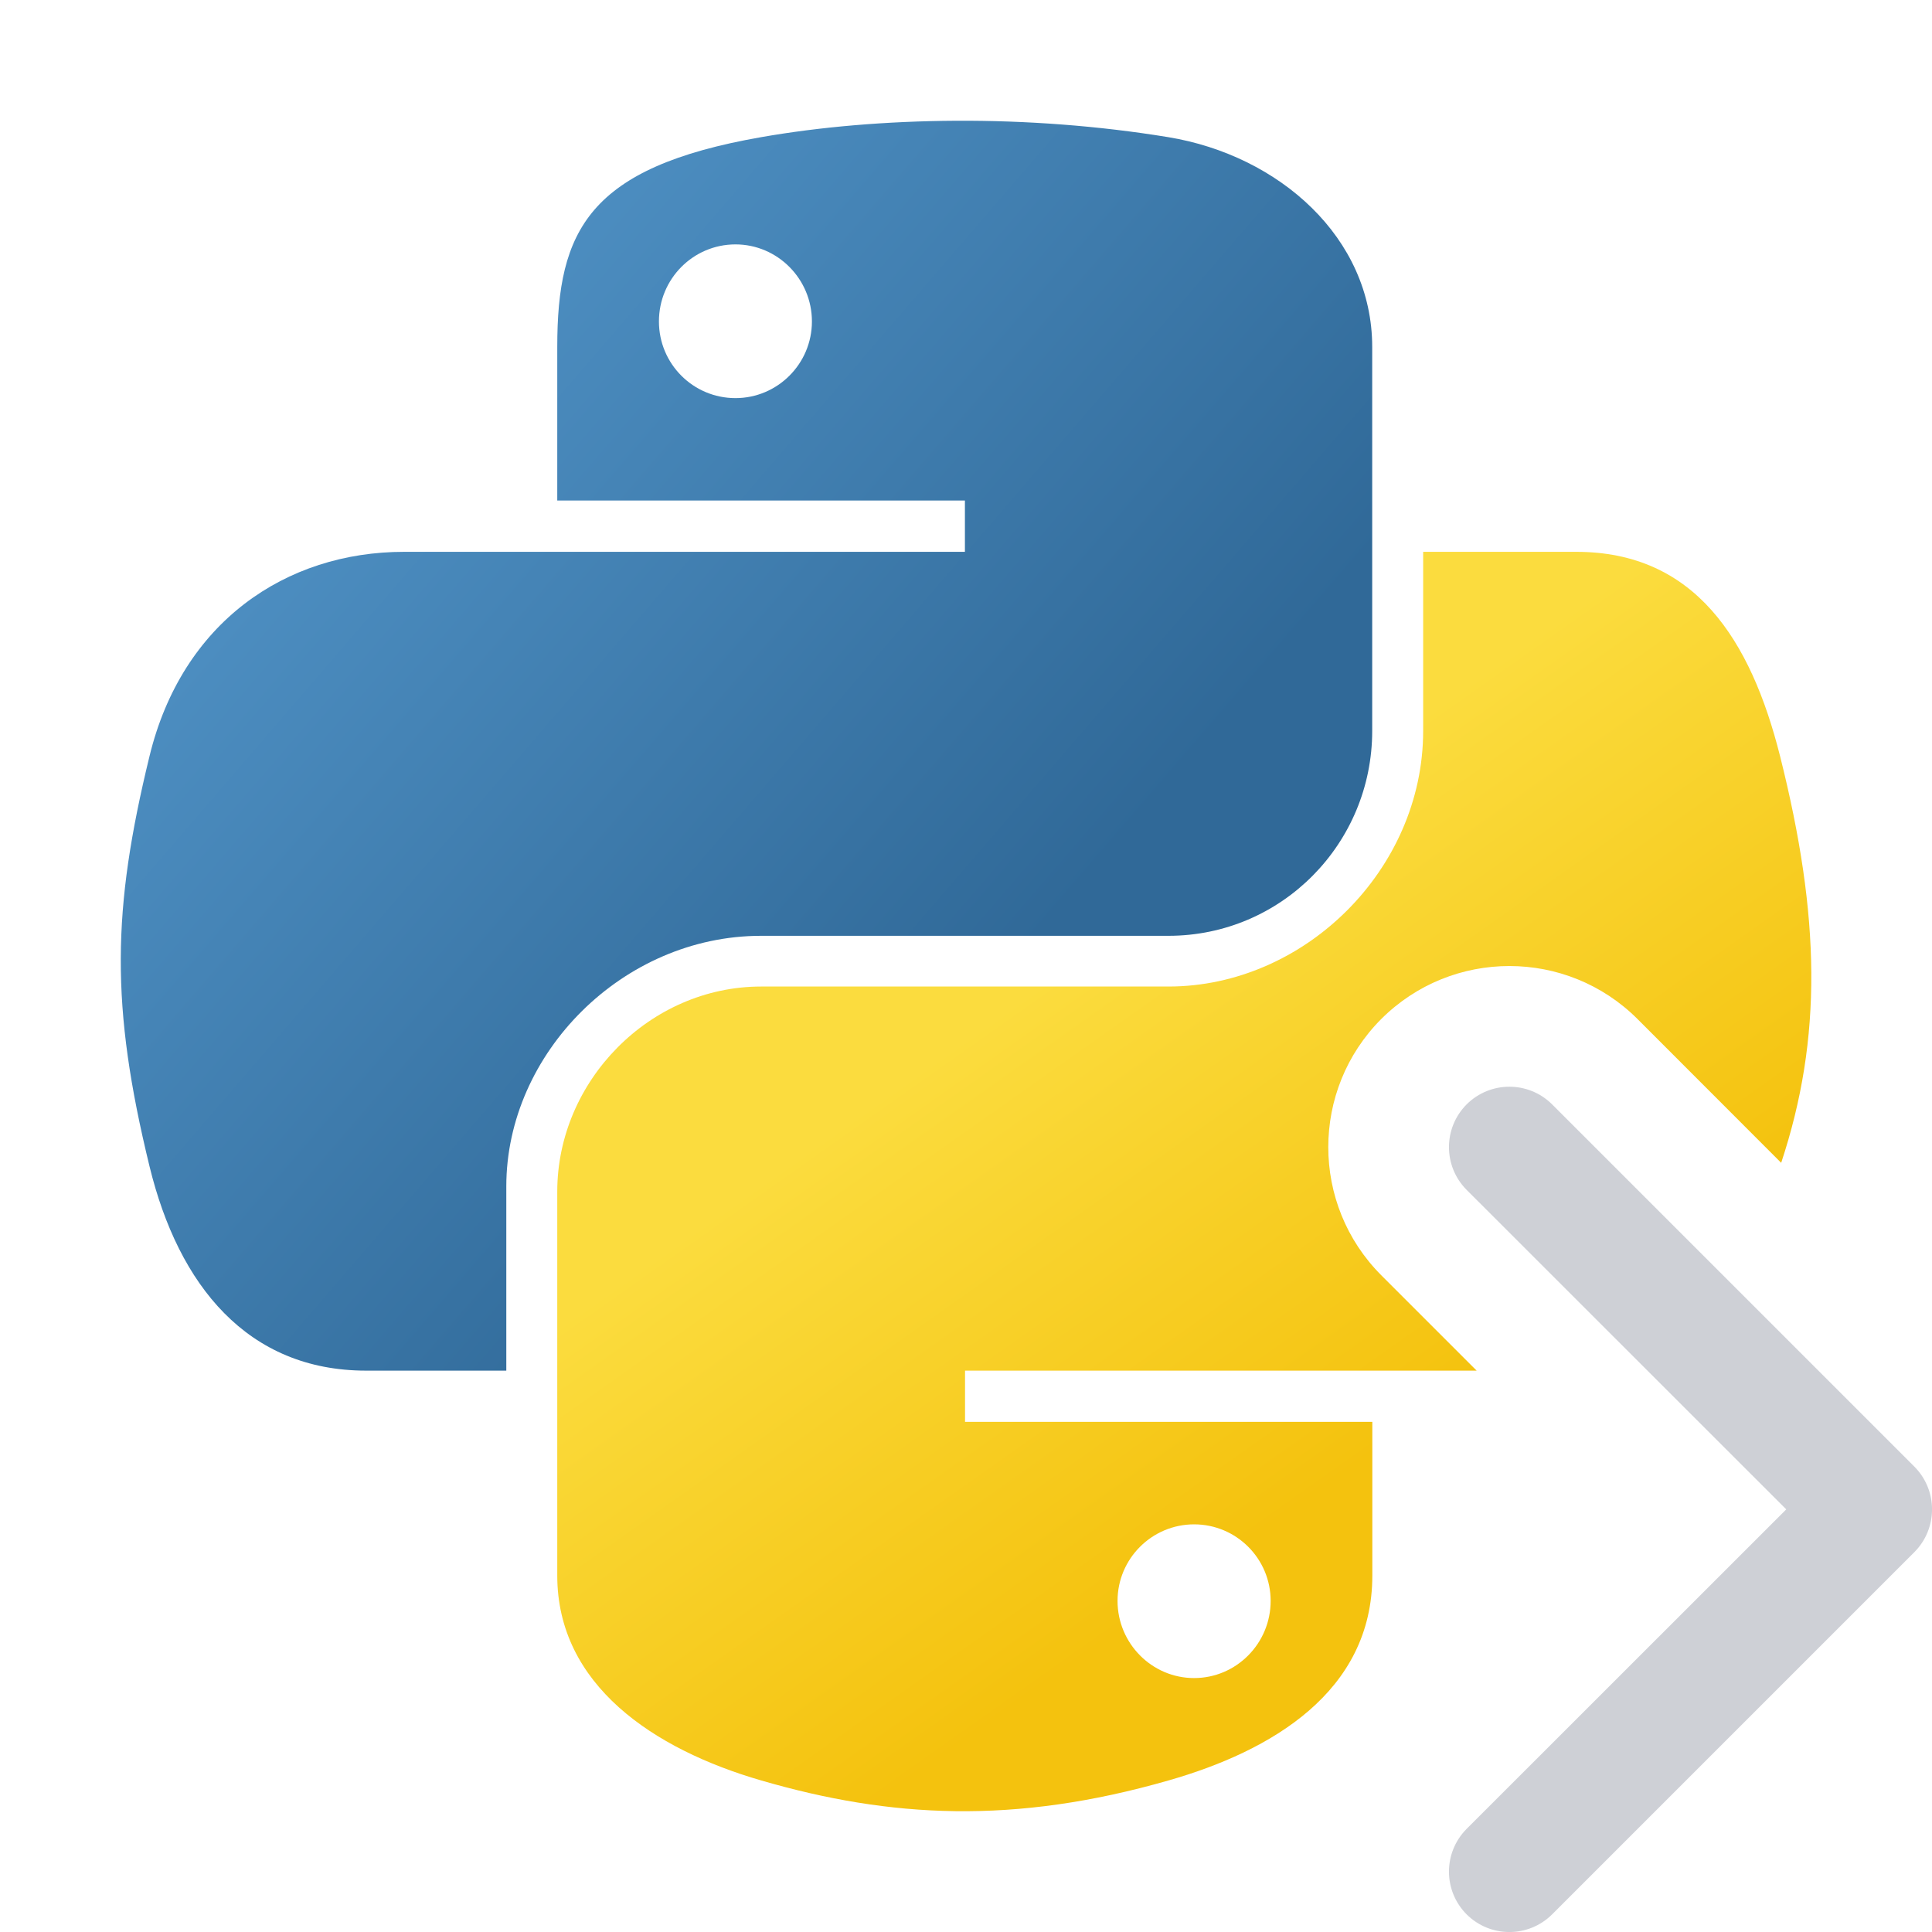
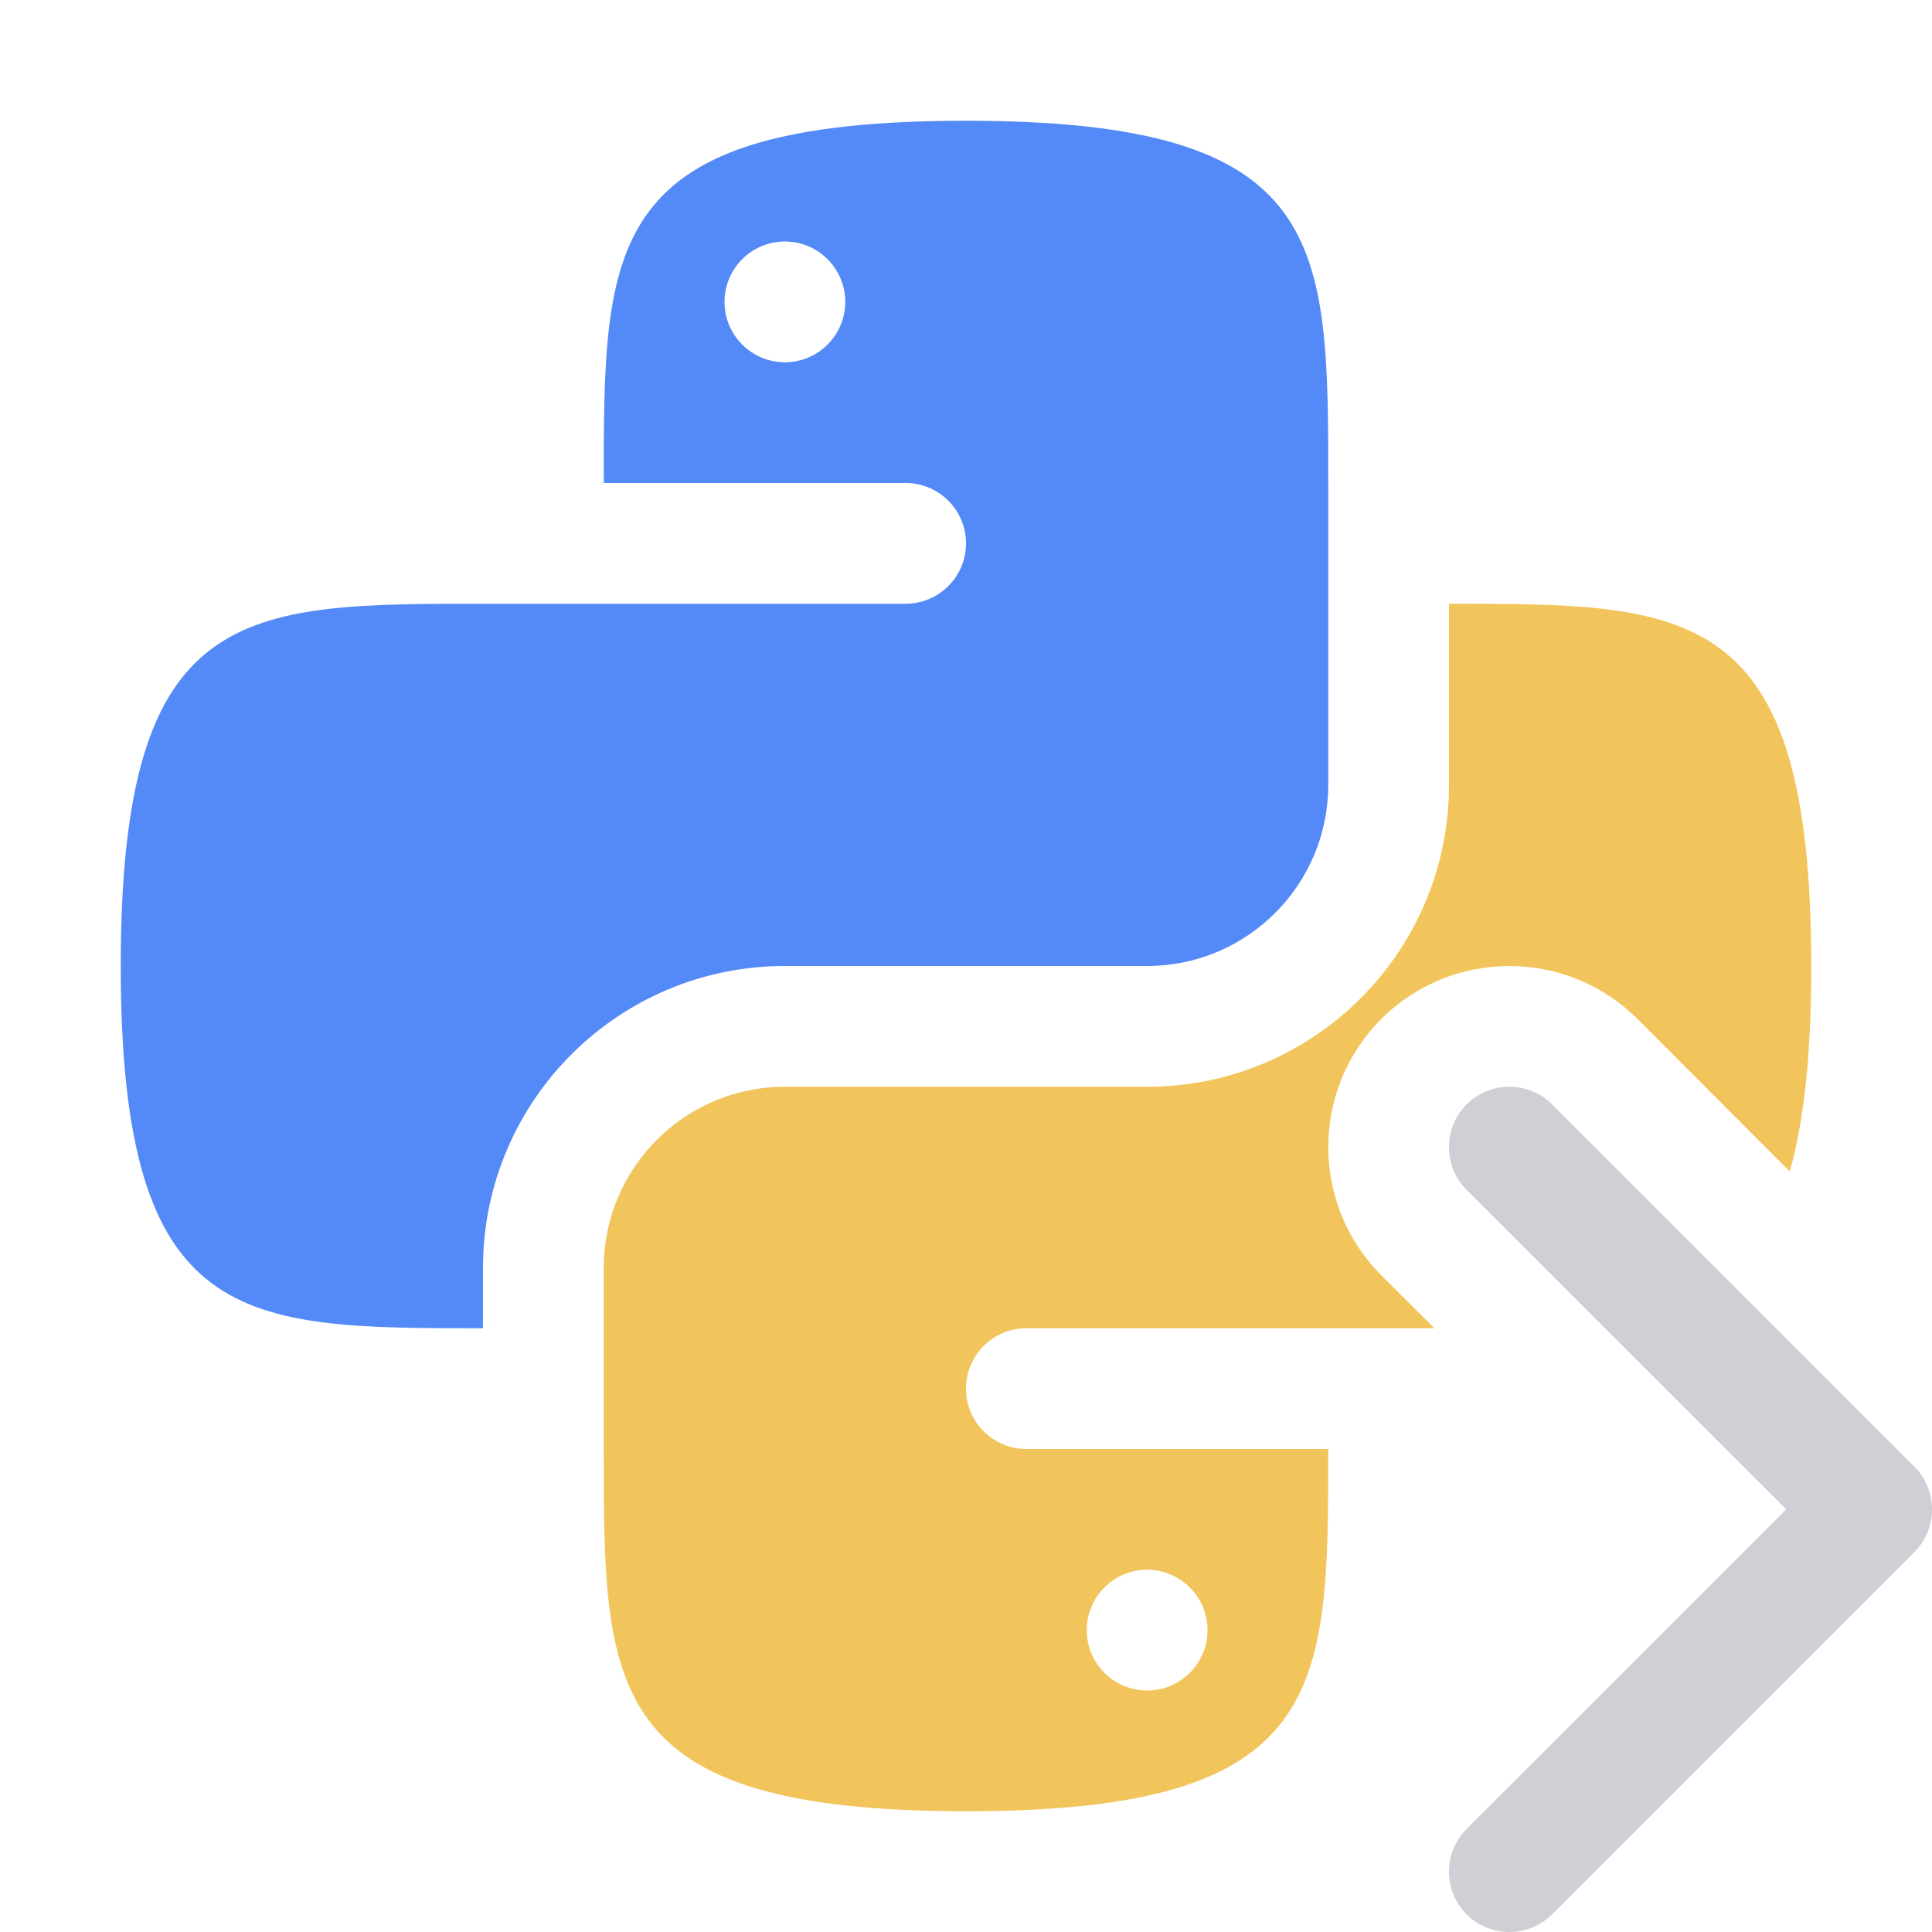
<svg xmlns="http://www.w3.org/2000/svg" width="16" height="16" viewBox="0 0 16 16" fill="none">
-   <path d="M7.917 1C7.339 1.003 6.788 1.051 6.303 1.136C4.874 1.386 4.615 1.909 4.615 2.873V4.145H7.991V4.57H4.615H3.347C2.366 4.57 1.507 5.153 1.238 6.263C0.928 7.535 0.914 8.329 1.238 9.658C1.478 10.646 2.051 11.351 3.032 11.351H4.193V9.825C4.193 8.723 5.158 7.75 6.303 7.75H9.676C10.615 7.75 11.364 6.985 11.364 6.053V2.873C11.364 1.967 10.592 1.287 9.676 1.136C9.096 1.041 8.494 0.997 7.917 1ZM6.091 2.024C6.439 2.024 6.724 2.31 6.724 2.662C6.724 3.013 6.439 3.297 6.091 3.297C5.74 3.297 5.457 3.013 5.457 2.662C5.457 2.31 5.74 2.024 6.091 2.024Z" fill="url(#paint0_linear_7608_48863)" />
+   <path fill-rule="evenodd" clip-rule="evenodd" d="M8 1C11 1 11 2 11 4L11 6.5C11 7.328 10.328 8 9.5 8H6.5C5.119 8 4 9.119 4 10.5V11C2 11 1 11 1 8C1 5 2 5 4 5L7.5 5C7.776 5 8 4.776 8 4.5C8 4.224 7.776 4 7.5 4H5C5 2 5 1 8 1ZM6.5 3C6.776 3 7 2.776 7 2.5C7 2.224 6.776 2 6.5 2C6.224 2 6 2.224 6 2.5C6 2.776 6.224 3 6.5 3Z" fill="#548AF7" />
  <path fill-rule="evenodd" clip-rule="evenodd" d="M12.146 9.146C12.342 8.951 12.658 8.951 12.854 9.146L15.854 12.146C16.049 12.342 16.049 12.658 15.854 12.854L12.854 15.854C12.658 16.049 12.342 16.049 12.146 15.854C11.951 15.658 11.951 15.342 12.146 15.146L14.793 12.5L12.146 9.854C11.951 9.658 11.951 9.342 12.146 9.146Z" fill="#CED0D6" />
-   <path fill-rule="evenodd" clip-rule="evenodd" d="M11.786 6.053V4.57H13.053C14.036 4.57 14.499 5.297 14.742 6.263C15.076 7.593 15.094 8.594 14.751 9.63L13.561 8.439C12.975 7.854 12.025 7.854 11.439 8.439C10.854 9.025 10.854 9.975 11.439 10.561L12.229 11.351H7.992V11.775H11.365V13.048C11.365 14.012 10.527 14.502 9.677 14.745C8.398 15.112 7.373 15.056 6.304 14.745C5.411 14.486 4.615 13.953 4.615 13.048V9.868C4.615 8.953 5.38 8.17 6.304 8.17H9.677C10.801 8.17 11.786 7.203 11.786 6.053ZM10.523 13.258C10.523 12.908 10.239 12.624 9.889 12.624C9.54 12.624 9.255 12.908 9.255 13.258C9.255 13.61 9.54 13.897 9.889 13.897C10.239 13.897 10.523 13.61 10.523 13.258Z" fill="url(#paint1_linear_7608_48863)" />
-   <defs>
-     <linearGradient id="paint0_linear_7608_48863" x1="1" y1="1" x2="8.715" y2="7.647" gradientUnits="userSpaceOnUse">
-       <stop stop-color="#5A9FD4" />
-       <stop offset="1" stop-color="#306998" />
-     </linearGradient>
-     <linearGradient id="paint1_linear_7608_48863" x1="9.808" y1="13.151" x2="7.055" y2="9.251" gradientUnits="userSpaceOnUse">
-       <stop stop-color="#F4C20E" />
-       <stop offset="1" stop-color="#FBDC3E" />
-     </linearGradient>
-   </defs>
+   <path fill-rule="evenodd" clip-rule="evenodd" d="M12 6.5V5C14 5 15 5 15 8C15 8.73 14.941 9.283 14.822 9.701L13.561 8.439C12.975 7.854 12.025 7.854 11.439 8.439C10.854 9.025 10.854 9.975 11.439 10.561L11.879 11L8.5 11C8.224 11 8 11.224 8 11.5C8 11.776 8.224 12 8.5 12L11 12C11 14 11 15 8 15C5 15 4.999 14 5 12L5 10.5C5 9.672 5.672 9 6.5 9H9.5C10.881 9 12 7.881 12 6.5ZM10 13.5C10 13.776 9.776 14 9.5 14C9.224 14 9 13.776 9 13.5C9 13.224 9.224 13 9.5 13C9.776 13 10 13.224 10 13.5Z" fill="#F2C55C" />
</svg>
